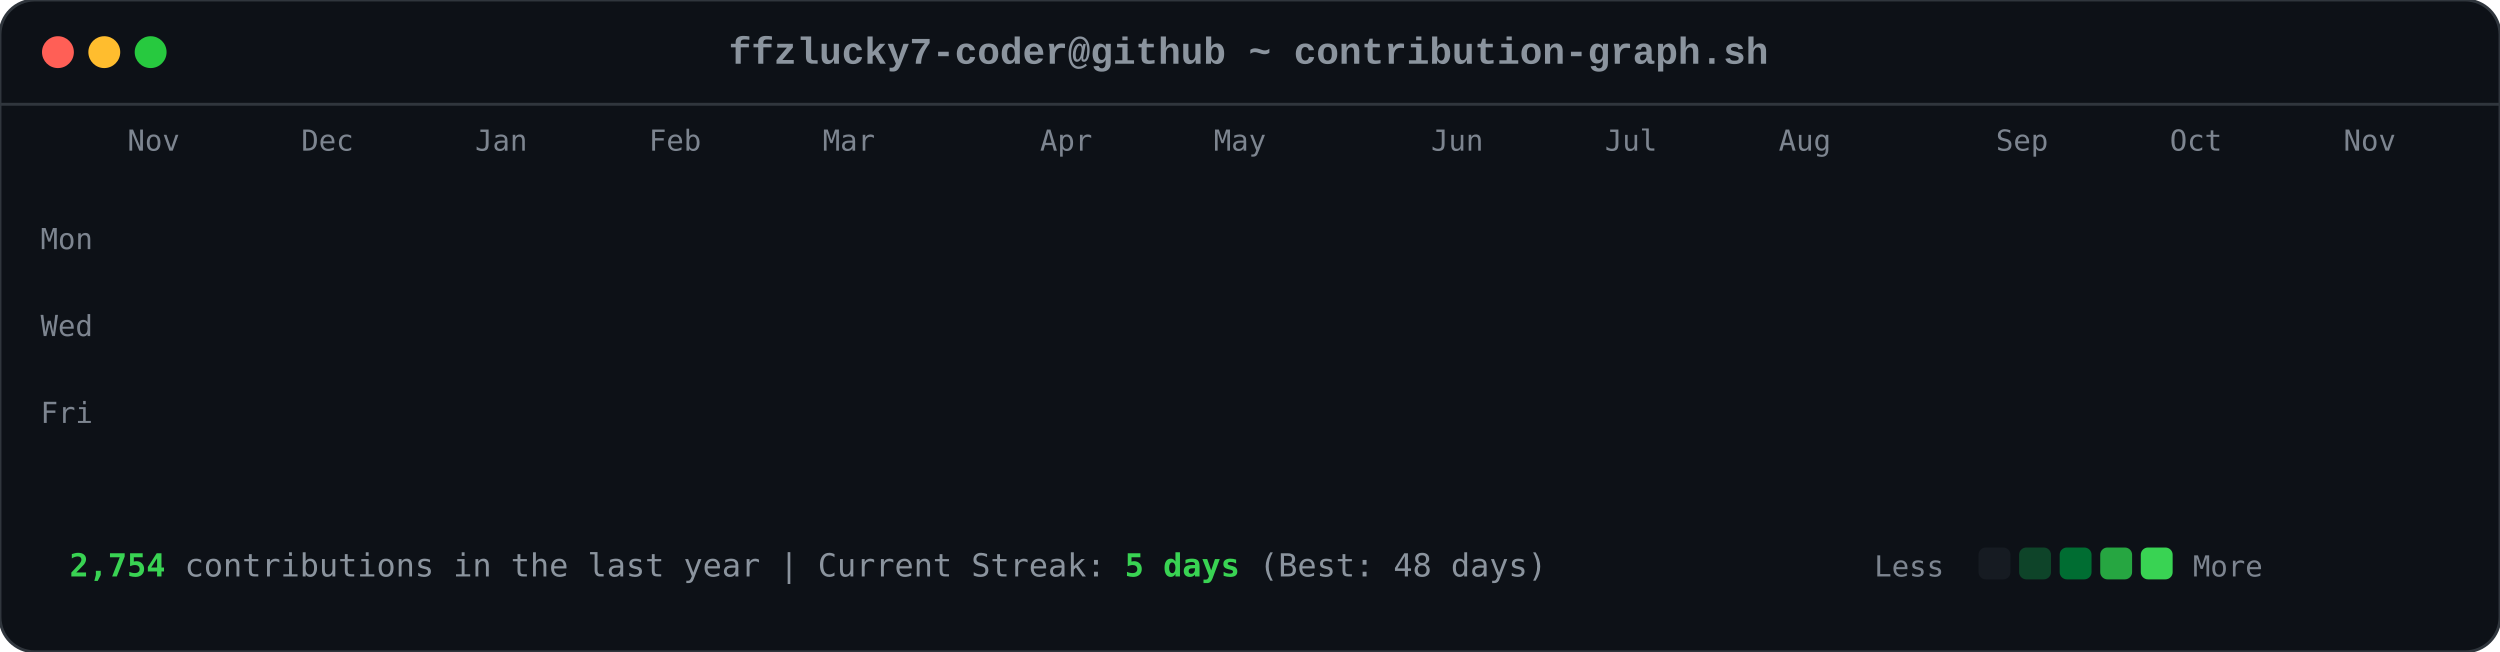
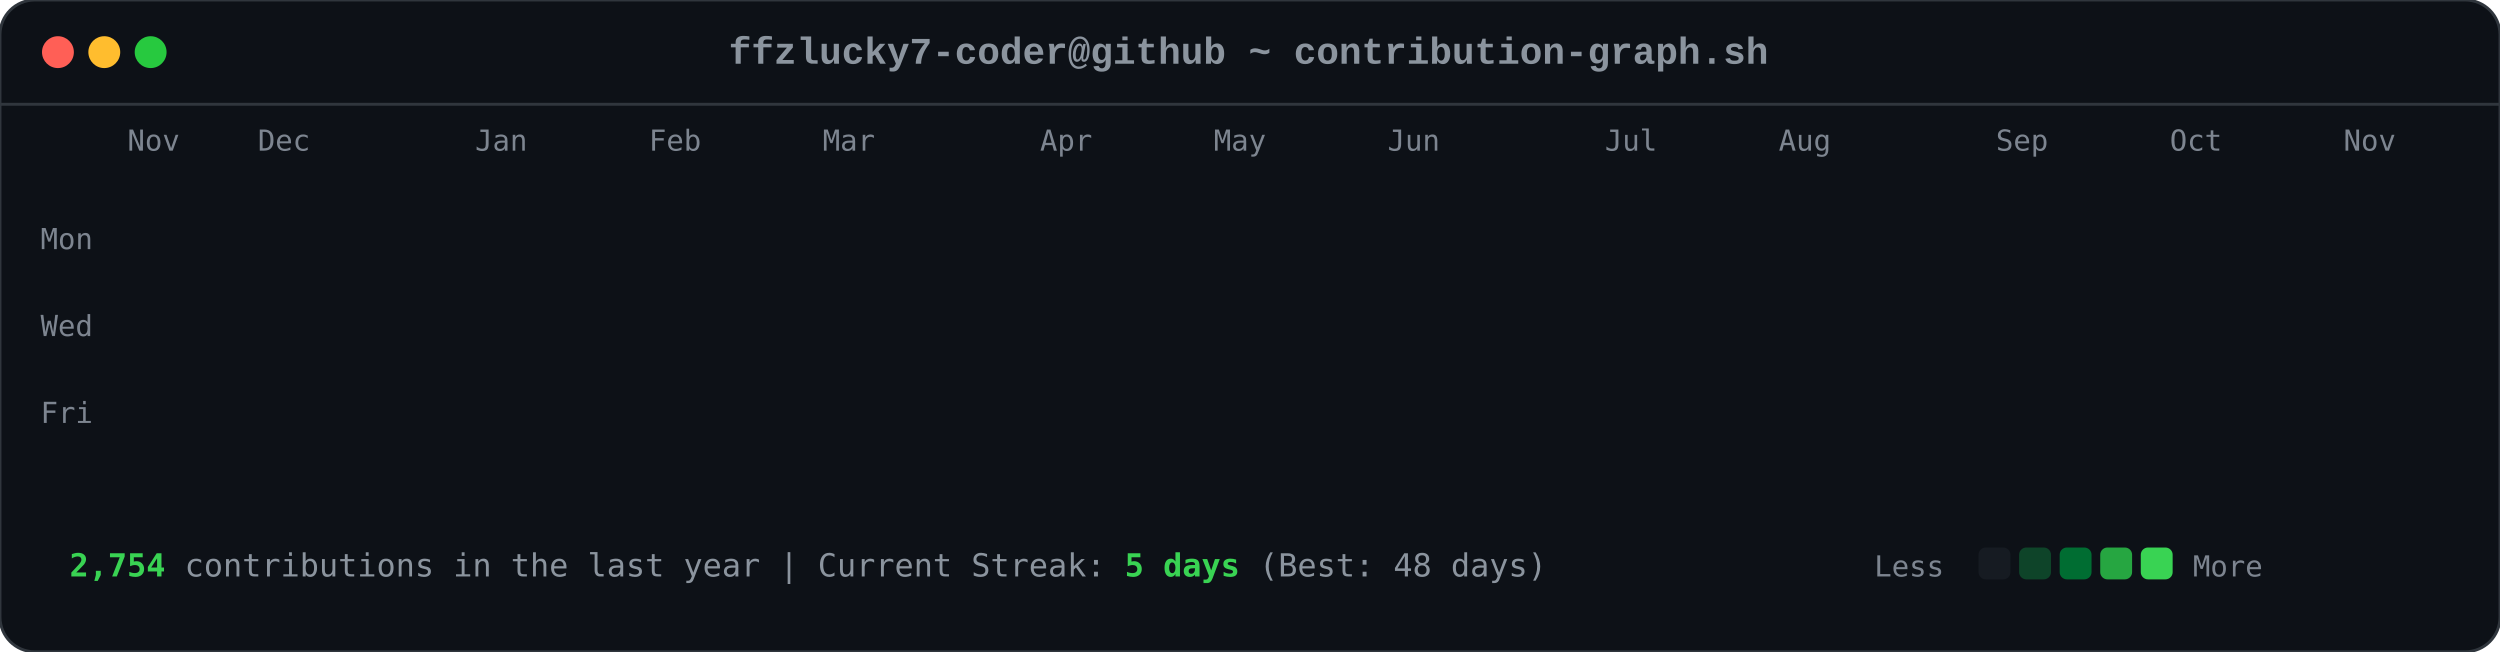
<svg xmlns="http://www.w3.org/2000/svg" viewBox="0 0 863 225" width="863" height="225">
  <style>

        .card-bg { fill: #0d1117; rx: 12px; ry: 12px; stroke: #30363d; stroke-width: 1px; }
        .font-mono { font-family: ui-monospace, SFMono-Regular, Consolas, 'Liberation Mono', Menlo, monospace; }
        .header-title { font-size: 13px; fill: #8b949e; font-weight: 600; }
        .axis-label { font-size: 10px; fill: #7d8590; font-family: ui-monospace, SFMono-Regular, Consolas, monospace; }
        .footer-text { font-size: 11px; fill: #8b949e; font-family: ui-monospace, SFMono-Regular, Consolas, monospace; }
        .stat-highlight { fill: #39d353; font-weight: 700; }
        
        .dot { rx: 6px; ry: 6px; }
        .dot-red { fill: #ff5f56; }
        .dot-yellow { fill: #ffbd2e; }
        .dot-green { fill: #27c93f; }
        
        .day-box {
            rx: 2.5px;
            ry: 2.5px;
            opacity: 0;
            animation: diagReveal 0.6s cubic-bezier(0.16, 1, 0.3, 1) forwards;
        }
        
        @keyframes diagReveal {
            0% { opacity: 0; transform: scale(0.2) translateY(-12px); }
            60% { opacity: 0.8; transform: scale(1.1) translateY(2px); }
            100% { opacity: 1; transform: scale(1) translateY(0); }
        }
    
</style>
  <rect width="863" height="225" class="card-bg" />
  <circle cx="20" cy="18" r="5.5" class="dot dot-red" />
  <circle cx="36" cy="18" r="5.5" class="dot dot-yellow" />
  <circle cx="52" cy="18" r="5.5" class="dot dot-green" />
  <text x="431" y="22" text-anchor="middle" class="font-mono header-title">ffzlucky7-coder@github ~ contribution-graph.sh</text>
  <line x1="0" y1="36" x2="863" y2="36" stroke="#30363d" stroke-width="1" />
  <text x="44" y="52" class="axis-label">Nov</text>
-   <text x="104" y="52" class="axis-label">Dec</text>
+   <text x="89" y="52" class="axis-label">Dec</text>
  <text x="164" y="52" class="axis-label">Jan</text>
  <text x="224" y="52" class="axis-label">Feb</text>
  <text x="284" y="52" class="axis-label">Mar</text>
  <text x="359" y="52" class="axis-label">Apr</text>
  <text x="419" y="52" class="axis-label">May</text>
-   <text x="494" y="52" class="axis-label">Jun</text>
+   <text x="479" y="52" class="axis-label">Jun</text>
  <text x="554" y="52" class="axis-label">Jul</text>
  <text x="614" y="52" class="axis-label">Aug</text>
  <text x="689" y="52" class="axis-label">Sep</text>
  <text x="749" y="52" class="axis-label">Oct</text>
  <text x="809" y="52" class="axis-label">Nov</text>
  <text x="14" y="86" class="axis-label">Mon</text>
  <text x="14" y="116" class="axis-label">Wed</text>
  <text x="14" y="146" class="axis-label">Fri</text>
  <rect x="44" y="62" width="11" height="11" fill="#0e4429" class="day-box" style="animation-delay: 0.2s;" />
  <rect x="44" y="77" width="11" height="11" fill="#0e4429" class="day-box" style="animation-delay: 0.24s;" />
  <rect x="44" y="92" width="11" height="11" fill="#39d353" class="day-box" style="animation-delay: 0.28s;" />
  <rect x="44" y="107" width="11" height="11" fill="#0e4429" class="day-box" style="animation-delay: 0.32s;" />
  <rect x="44" y="122" width="11" height="11" fill="#26a641" class="day-box" style="animation-delay: 0.36s;" />
  <rect x="44" y="137" width="11" height="11" fill="#26a641" class="day-box" style="animation-delay: 0.4s;" />
  <rect x="44" y="152" width="11" height="11" fill="#26a641" class="day-box" style="animation-delay: 0.44s;" />
  <rect x="59" y="62" width="11" height="11" fill="#0e4429" class="day-box" style="animation-delay: 0.25s;" />
  <rect x="59" y="77" width="11" height="11" fill="#0e4429" class="day-box" style="animation-delay: 0.29s;" />
  <rect x="59" y="92" width="11" height="11" fill="#006d32" class="day-box" style="animation-delay: 0.33s;" />
  <rect x="59" y="107" width="11" height="11" fill="#161b22" class="day-box" style="animation-delay: 0.37s;" />
  <rect x="59" y="122" width="11" height="11" fill="#39d353" class="day-box" style="animation-delay: 0.41s;" />
  <rect x="59" y="137" width="11" height="11" fill="#69f0a0" class="day-box" style="animation-delay: 0.45s;" />
  <rect x="59" y="152" width="11" height="11" fill="#006d32" class="day-box" style="animation-delay: 0.49s;" />
  <rect x="74" y="62" width="11" height="11" fill="#26a641" class="day-box" style="animation-delay: 0.3s;" />
  <rect x="74" y="77" width="11" height="11" fill="#39d353" class="day-box" style="animation-delay: 0.34s;" />
  <rect x="74" y="92" width="11" height="11" fill="#161b22" class="day-box" style="animation-delay: 0.38s;" />
  <rect x="74" y="107" width="11" height="11" fill="#161b22" class="day-box" style="animation-delay: 0.42s;" />
  <rect x="74" y="122" width="11" height="11" fill="#006d32" class="day-box" style="animation-delay: 0.46s;" />
  <rect x="74" y="137" width="11" height="11" fill="#006d32" class="day-box" style="animation-delay: 0.5s;" />
  <rect x="74" y="152" width="11" height="11" fill="#26a641" class="day-box" style="animation-delay: 0.54s;" />
  <rect x="89" y="62" width="11" height="11" fill="#0e4429" class="day-box" style="animation-delay: 0.35s;" />
  <rect x="89" y="77" width="11" height="11" fill="#006d32" class="day-box" style="animation-delay: 0.39s;" />
  <rect x="89" y="92" width="11" height="11" fill="#39d353" class="day-box" style="animation-delay: 0.43s;" />
  <rect x="89" y="107" width="11" height="11" fill="#0e4429" class="day-box" style="animation-delay: 0.47s;" />
  <rect x="89" y="122" width="11" height="11" fill="#0e4429" class="day-box" style="animation-delay: 0.51s;" />
  <rect x="89" y="137" width="11" height="11" fill="#006d32" class="day-box" style="animation-delay: 0.55s;" />
  <rect x="89" y="152" width="11" height="11" fill="#0e4429" class="day-box" style="animation-delay: 0.59s;" />
  <rect x="104" y="62" width="11" height="11" fill="#006d32" class="day-box" style="animation-delay: 0.4s;" />
  <rect x="104" y="77" width="11" height="11" fill="#69f0a0" class="day-box" style="animation-delay: 0.44s;" />
  <rect x="104" y="92" width="11" height="11" fill="#0e4429" class="day-box" style="animation-delay: 0.48s;" />
  <rect x="104" y="107" width="11" height="11" fill="#161b22" class="day-box" style="animation-delay: 0.52s;" />
  <rect x="104" y="122" width="11" height="11" fill="#0e4429" class="day-box" style="animation-delay: 0.56s;" />
  <rect x="104" y="137" width="11" height="11" fill="#006d32" class="day-box" style="animation-delay: 0.6s;" />
  <rect x="104" y="152" width="11" height="11" fill="#69f0a0" class="day-box" style="animation-delay: 0.64s;" />
  <rect x="119" y="62" width="11" height="11" fill="#0e4429" class="day-box" style="animation-delay: 0.45s;" />
  <rect x="119" y="77" width="11" height="11" fill="#006d32" class="day-box" style="animation-delay: 0.49s;" />
  <rect x="119" y="92" width="11" height="11" fill="#006d32" class="day-box" style="animation-delay: 0.53s;" />
  <rect x="119" y="107" width="11" height="11" fill="#161b22" class="day-box" style="animation-delay: 0.57s;" />
  <rect x="119" y="122" width="11" height="11" fill="#26a641" class="day-box" style="animation-delay: 0.61s;" />
  <rect x="119" y="137" width="11" height="11" fill="#161b22" class="day-box" style="animation-delay: 0.65s;" />
  <rect x="119" y="152" width="11" height="11" fill="#26a641" class="day-box" style="animation-delay: 0.69s;" />
  <rect x="134" y="62" width="11" height="11" fill="#39d353" class="day-box" style="animation-delay: 0.5s;" />
  <rect x="134" y="77" width="11" height="11" fill="#006d32" class="day-box" style="animation-delay: 0.54s;" />
  <rect x="134" y="92" width="11" height="11" fill="#161b22" class="day-box" style="animation-delay: 0.58s;" />
  <rect x="134" y="107" width="11" height="11" fill="#161b22" class="day-box" style="animation-delay: 0.62s;" />
  <rect x="134" y="122" width="11" height="11" fill="#161b22" class="day-box" style="animation-delay: 0.66s;" />
  <rect x="134" y="137" width="11" height="11" fill="#0e4429" class="day-box" style="animation-delay: 0.7s;" />
  <rect x="134" y="152" width="11" height="11" fill="#006d32" class="day-box" style="animation-delay: 0.74s;" />
  <rect x="149" y="62" width="11" height="11" fill="#161b22" class="day-box" style="animation-delay: 0.55s;" />
  <rect x="149" y="77" width="11" height="11" fill="#0e4429" class="day-box" style="animation-delay: 0.59s;" />
  <rect x="149" y="92" width="11" height="11" fill="#161b22" class="day-box" style="animation-delay: 0.63s;" />
  <rect x="149" y="107" width="11" height="11" fill="#26a641" class="day-box" style="animation-delay: 0.67s;" />
  <rect x="149" y="122" width="11" height="11" fill="#161b22" class="day-box" style="animation-delay: 0.71s;" />
  <rect x="149" y="137" width="11" height="11" fill="#161b22" class="day-box" style="animation-delay: 0.75s;" />
  <rect x="149" y="152" width="11" height="11" fill="#26a641" class="day-box" style="animation-delay: 0.79s;" />
  <rect x="164" y="62" width="11" height="11" fill="#26a641" class="day-box" style="animation-delay: 0.6s;" />
  <rect x="164" y="77" width="11" height="11" fill="#26a641" class="day-box" style="animation-delay: 0.64s;" />
  <rect x="164" y="92" width="11" height="11" fill="#0e4429" class="day-box" style="animation-delay: 0.68s;" />
  <rect x="164" y="107" width="11" height="11" fill="#006d32" class="day-box" style="animation-delay: 0.72s;" />
  <rect x="164" y="122" width="11" height="11" fill="#26a641" class="day-box" style="animation-delay: 0.76s;" />
  <rect x="164" y="137" width="11" height="11" fill="#69f0a0" class="day-box" style="animation-delay: 0.8s;" />
  <rect x="164" y="152" width="11" height="11" fill="#006d32" class="day-box" style="animation-delay: 0.84s;" />
  <rect x="179" y="62" width="11" height="11" fill="#0e4429" class="day-box" style="animation-delay: 0.65s;" />
  <rect x="179" y="77" width="11" height="11" fill="#006d32" class="day-box" style="animation-delay: 0.69s;" />
  <rect x="179" y="92" width="11" height="11" fill="#0e4429" class="day-box" style="animation-delay: 0.73s;" />
  <rect x="179" y="107" width="11" height="11" fill="#006d32" class="day-box" style="animation-delay: 0.77s;" />
  <rect x="179" y="122" width="11" height="11" fill="#69f0a0" class="day-box" style="animation-delay: 0.81s;" />
  <rect x="179" y="137" width="11" height="11" fill="#26a641" class="day-box" style="animation-delay: 0.85s;" />
  <rect x="179" y="152" width="11" height="11" fill="#0e4429" class="day-box" style="animation-delay: 0.89s;" />
  <rect x="194" y="62" width="11" height="11" fill="#0e4429" class="day-box" style="animation-delay: 0.7s;" />
  <rect x="194" y="77" width="11" height="11" fill="#69f0a0" class="day-box" style="animation-delay: 0.74s;" />
  <rect x="194" y="92" width="11" height="11" fill="#39d353" class="day-box" style="animation-delay: 0.78s;" />
  <rect x="194" y="107" width="11" height="11" fill="#69f0a0" class="day-box" style="animation-delay: 0.82s;" />
  <rect x="194" y="122" width="11" height="11" fill="#161b22" class="day-box" style="animation-delay: 0.86s;" />
  <rect x="194" y="137" width="11" height="11" fill="#161b22" class="day-box" style="animation-delay: 0.9s;" />
  <rect x="194" y="152" width="11" height="11" fill="#161b22" class="day-box" style="animation-delay: 0.94s;" />
  <rect x="209" y="62" width="11" height="11" fill="#006d32" class="day-box" style="animation-delay: 0.75s;" />
  <rect x="209" y="77" width="11" height="11" fill="#161b22" class="day-box" style="animation-delay: 0.79s;" />
  <rect x="209" y="92" width="11" height="11" fill="#161b22" class="day-box" style="animation-delay: 0.83s;" />
  <rect x="209" y="107" width="11" height="11" fill="#0e4429" class="day-box" style="animation-delay: 0.87s;" />
  <rect x="209" y="122" width="11" height="11" fill="#39d353" class="day-box" style="animation-delay: 0.91s;" />
  <rect x="209" y="137" width="11" height="11" fill="#26a641" class="day-box" style="animation-delay: 0.95s;" />
  <rect x="209" y="152" width="11" height="11" fill="#006d32" class="day-box" style="animation-delay: 0.99s;" />
  <rect x="224" y="62" width="11" height="11" fill="#26a641" class="day-box" style="animation-delay: 0.8s;" />
  <rect x="224" y="77" width="11" height="11" fill="#26a641" class="day-box" style="animation-delay: 0.84s;" />
  <rect x="224" y="92" width="11" height="11" fill="#26a641" class="day-box" style="animation-delay: 0.88s;" />
  <rect x="224" y="107" width="11" height="11" fill="#0e4429" class="day-box" style="animation-delay: 0.92s;" />
  <rect x="224" y="122" width="11" height="11" fill="#69f0a0" class="day-box" style="animation-delay: 0.96s;" />
  <rect x="224" y="137" width="11" height="11" fill="#0e4429" class="day-box" style="animation-delay: 1.0s;" />
  <rect x="224" y="152" width="11" height="11" fill="#26a641" class="day-box" style="animation-delay: 1.04s;" />
  <rect x="239" y="62" width="11" height="11" fill="#161b22" class="day-box" style="animation-delay: 0.85s;" />
  <rect x="239" y="77" width="11" height="11" fill="#26a641" class="day-box" style="animation-delay: 0.89s;" />
  <rect x="239" y="92" width="11" height="11" fill="#0e4429" class="day-box" style="animation-delay: 0.93s;" />
  <rect x="239" y="107" width="11" height="11" fill="#69f0a0" class="day-box" style="animation-delay: 0.97s;" />
  <rect x="239" y="122" width="11" height="11" fill="#26a641" class="day-box" style="animation-delay: 1.01s;" />
  <rect x="239" y="137" width="11" height="11" fill="#006d32" class="day-box" style="animation-delay: 1.05s;" />
  <rect x="239" y="152" width="11" height="11" fill="#006d32" class="day-box" style="animation-delay: 1.09s;" />
  <rect x="254" y="62" width="11" height="11" fill="#161b22" class="day-box" style="animation-delay: 0.9s;" />
  <rect x="254" y="77" width="11" height="11" fill="#0e4429" class="day-box" style="animation-delay: 0.94s;" />
  <rect x="254" y="92" width="11" height="11" fill="#69f0a0" class="day-box" style="animation-delay: 0.98s;" />
  <rect x="254" y="107" width="11" height="11" fill="#26a641" class="day-box" style="animation-delay: 1.02s;" />
  <rect x="254" y="122" width="11" height="11" fill="#161b22" class="day-box" style="animation-delay: 1.06s;" />
  <rect x="254" y="137" width="11" height="11" fill="#0e4429" class="day-box" style="animation-delay: 1.1s;" />
  <rect x="254" y="152" width="11" height="11" fill="#0e4429" class="day-box" style="animation-delay: 1.14s;" />
  <rect x="269" y="62" width="11" height="11" fill="#26a641" class="day-box" style="animation-delay: 0.95s;" />
  <rect x="269" y="77" width="11" height="11" fill="#39d353" class="day-box" style="animation-delay: 0.99s;" />
  <rect x="269" y="92" width="11" height="11" fill="#69f0a0" class="day-box" style="animation-delay: 1.03s;" />
  <rect x="269" y="107" width="11" height="11" fill="#006d32" class="day-box" style="animation-delay: 1.07s;" />
  <rect x="269" y="122" width="11" height="11" fill="#006d32" class="day-box" style="animation-delay: 1.11s;" />
  <rect x="269" y="137" width="11" height="11" fill="#006d32" class="day-box" style="animation-delay: 1.15s;" />
  <rect x="269" y="152" width="11" height="11" fill="#006d32" class="day-box" style="animation-delay: 1.19s;" />
  <rect x="284" y="62" width="11" height="11" fill="#69f0a0" class="day-box" style="animation-delay: 1.0s;" />
  <rect x="284" y="77" width="11" height="11" fill="#39d353" class="day-box" style="animation-delay: 1.04s;" />
  <rect x="284" y="92" width="11" height="11" fill="#0e4429" class="day-box" style="animation-delay: 1.08s;" />
  <rect x="284" y="107" width="11" height="11" fill="#161b22" class="day-box" style="animation-delay: 1.12s;" />
  <rect x="284" y="122" width="11" height="11" fill="#39d353" class="day-box" style="animation-delay: 1.16s;" />
  <rect x="284" y="137" width="11" height="11" fill="#006d32" class="day-box" style="animation-delay: 1.2s;" />
  <rect x="284" y="152" width="11" height="11" fill="#26a641" class="day-box" style="animation-delay: 1.24s;" />
  <rect x="299" y="62" width="11" height="11" fill="#161b22" class="day-box" style="animation-delay: 1.05s;" />
  <rect x="299" y="77" width="11" height="11" fill="#69f0a0" class="day-box" style="animation-delay: 1.09s;" />
  <rect x="299" y="92" width="11" height="11" fill="#161b22" class="day-box" style="animation-delay: 1.13s;" />
  <rect x="299" y="107" width="11" height="11" fill="#161b22" class="day-box" style="animation-delay: 1.17s;" />
  <rect x="299" y="122" width="11" height="11" fill="#39d353" class="day-box" style="animation-delay: 1.21s;" />
  <rect x="299" y="137" width="11" height="11" fill="#69f0a0" class="day-box" style="animation-delay: 1.25s;" />
  <rect x="299" y="152" width="11" height="11" fill="#39d353" class="day-box" style="animation-delay: 1.29s;" />
  <rect x="314" y="62" width="11" height="11" fill="#39d353" class="day-box" style="animation-delay: 1.1s;" />
  <rect x="314" y="77" width="11" height="11" fill="#0e4429" class="day-box" style="animation-delay: 1.14s;" />
  <rect x="314" y="92" width="11" height="11" fill="#39d353" class="day-box" style="animation-delay: 1.18s;" />
  <rect x="314" y="107" width="11" height="11" fill="#39d353" class="day-box" style="animation-delay: 1.22s;" />
  <rect x="314" y="122" width="11" height="11" fill="#26a641" class="day-box" style="animation-delay: 1.26s;" />
  <rect x="314" y="137" width="11" height="11" fill="#39d353" class="day-box" style="animation-delay: 1.3s;" />
  <rect x="314" y="152" width="11" height="11" fill="#26a641" class="day-box" style="animation-delay: 1.34s;" />
  <rect x="329" y="62" width="11" height="11" fill="#161b22" class="day-box" style="animation-delay: 1.15s;" />
  <rect x="329" y="77" width="11" height="11" fill="#69f0a0" class="day-box" style="animation-delay: 1.19s;" />
  <rect x="329" y="92" width="11" height="11" fill="#69f0a0" class="day-box" style="animation-delay: 1.23s;" />
  <rect x="329" y="107" width="11" height="11" fill="#006d32" class="day-box" style="animation-delay: 1.27s;" />
  <rect x="329" y="122" width="11" height="11" fill="#69f0a0" class="day-box" style="animation-delay: 1.31s;" />
  <rect x="329" y="137" width="11" height="11" fill="#26a641" class="day-box" style="animation-delay: 1.35s;" />
  <rect x="329" y="152" width="11" height="11" fill="#006d32" class="day-box" style="animation-delay: 1.39s;" />
  <rect x="344" y="62" width="11" height="11" fill="#0e4429" class="day-box" style="animation-delay: 1.2s;" />
  <rect x="344" y="77" width="11" height="11" fill="#26a641" class="day-box" style="animation-delay: 1.24s;" />
  <rect x="344" y="92" width="11" height="11" fill="#006d32" class="day-box" style="animation-delay: 1.28s;" />
  <rect x="344" y="107" width="11" height="11" fill="#006d32" class="day-box" style="animation-delay: 1.32s;" />
  <rect x="344" y="122" width="11" height="11" fill="#0e4429" class="day-box" style="animation-delay: 1.36s;" />
  <rect x="344" y="137" width="11" height="11" fill="#69f0a0" class="day-box" style="animation-delay: 1.4s;" />
  <rect x="344" y="152" width="11" height="11" fill="#39d353" class="day-box" style="animation-delay: 1.44s;" />
  <rect x="359" y="62" width="11" height="11" fill="#006d32" class="day-box" style="animation-delay: 1.25s;" />
  <rect x="359" y="77" width="11" height="11" fill="#006d32" class="day-box" style="animation-delay: 1.29s;" />
  <rect x="359" y="92" width="11" height="11" fill="#39d353" class="day-box" style="animation-delay: 1.33s;" />
  <rect x="359" y="107" width="11" height="11" fill="#006d32" class="day-box" style="animation-delay: 1.37s;" />
  <rect x="359" y="122" width="11" height="11" fill="#69f0a0" class="day-box" style="animation-delay: 1.41s;" />
  <rect x="359" y="137" width="11" height="11" fill="#006d32" class="day-box" style="animation-delay: 1.45s;" />
  <rect x="359" y="152" width="11" height="11" fill="#0e4429" class="day-box" style="animation-delay: 1.49s;" />
  <rect x="374" y="62" width="11" height="11" fill="#39d353" class="day-box" style="animation-delay: 1.3s;" />
  <rect x="374" y="77" width="11" height="11" fill="#26a641" class="day-box" style="animation-delay: 1.34s;" />
  <rect x="374" y="92" width="11" height="11" fill="#006d32" class="day-box" style="animation-delay: 1.38s;" />
  <rect x="374" y="107" width="11" height="11" fill="#26a641" class="day-box" style="animation-delay: 1.42s;" />
  <rect x="374" y="122" width="11" height="11" fill="#161b22" class="day-box" style="animation-delay: 1.46s;" />
  <rect x="374" y="137" width="11" height="11" fill="#161b22" class="day-box" style="animation-delay: 1.5s;" />
  <rect x="374" y="152" width="11" height="11" fill="#161b22" class="day-box" style="animation-delay: 1.54s;" />
  <rect x="389" y="62" width="11" height="11" fill="#006d32" class="day-box" style="animation-delay: 1.35s;" />
  <rect x="389" y="77" width="11" height="11" fill="#006d32" class="day-box" style="animation-delay: 1.39s;" />
  <rect x="389" y="92" width="11" height="11" fill="#39d353" class="day-box" style="animation-delay: 1.43s;" />
  <rect x="389" y="107" width="11" height="11" fill="#161b22" class="day-box" style="animation-delay: 1.47s;" />
  <rect x="389" y="122" width="11" height="11" fill="#161b22" class="day-box" style="animation-delay: 1.51s;" />
  <rect x="389" y="137" width="11" height="11" fill="#26a641" class="day-box" style="animation-delay: 1.55s;" />
  <rect x="389" y="152" width="11" height="11" fill="#161b22" class="day-box" style="animation-delay: 1.59s;" />
  <rect x="404" y="62" width="11" height="11" fill="#39d353" class="day-box" style="animation-delay: 1.4s;" />
  <rect x="404" y="77" width="11" height="11" fill="#39d353" class="day-box" style="animation-delay: 1.44s;" />
  <rect x="404" y="92" width="11" height="11" fill="#26a641" class="day-box" style="animation-delay: 1.48s;" />
  <rect x="404" y="107" width="11" height="11" fill="#0e4429" class="day-box" style="animation-delay: 1.52s;" />
  <rect x="404" y="122" width="11" height="11" fill="#006d32" class="day-box" style="animation-delay: 1.56s;" />
  <rect x="404" y="137" width="11" height="11" fill="#006d32" class="day-box" style="animation-delay: 1.6s;" />
  <rect x="404" y="152" width="11" height="11" fill="#0e4429" class="day-box" style="animation-delay: 1.64s;" />
  <rect x="419" y="62" width="11" height="11" fill="#006d32" class="day-box" style="animation-delay: 1.45s;" />
  <rect x="419" y="77" width="11" height="11" fill="#006d32" class="day-box" style="animation-delay: 1.49s;" />
  <rect x="419" y="92" width="11" height="11" fill="#161b22" class="day-box" style="animation-delay: 1.53s;" />
  <rect x="419" y="107" width="11" height="11" fill="#006d32" class="day-box" style="animation-delay: 1.57s;" />
  <rect x="419" y="122" width="11" height="11" fill="#161b22" class="day-box" style="animation-delay: 1.61s;" />
  <rect x="419" y="137" width="11" height="11" fill="#006d32" class="day-box" style="animation-delay: 1.65s;" />
  <rect x="419" y="152" width="11" height="11" fill="#26a641" class="day-box" style="animation-delay: 1.69s;" />
  <rect x="434" y="62" width="11" height="11" fill="#006d32" class="day-box" style="animation-delay: 1.5s;" />
  <rect x="434" y="77" width="11" height="11" fill="#006d32" class="day-box" style="animation-delay: 1.54s;" />
  <rect x="434" y="92" width="11" height="11" fill="#39d353" class="day-box" style="animation-delay: 1.58s;" />
  <rect x="434" y="107" width="11" height="11" fill="#161b22" class="day-box" style="animation-delay: 1.62s;" />
  <rect x="434" y="122" width="11" height="11" fill="#69f0a0" class="day-box" style="animation-delay: 1.66s;" />
  <rect x="434" y="137" width="11" height="11" fill="#006d32" class="day-box" style="animation-delay: 1.7s;" />
  <rect x="434" y="152" width="11" height="11" fill="#006d32" class="day-box" style="animation-delay: 1.74s;" />
  <rect x="449" y="62" width="11" height="11" fill="#006d32" class="day-box" style="animation-delay: 1.55s;" />
  <rect x="449" y="77" width="11" height="11" fill="#69f0a0" class="day-box" style="animation-delay: 1.59s;" />
  <rect x="449" y="92" width="11" height="11" fill="#0e4429" class="day-box" style="animation-delay: 1.63s;" />
  <rect x="449" y="107" width="11" height="11" fill="#0e4429" class="day-box" style="animation-delay: 1.67s;" />
  <rect x="449" y="122" width="11" height="11" fill="#0e4429" class="day-box" style="animation-delay: 1.71s;" />
  <rect x="449" y="137" width="11" height="11" fill="#69f0a0" class="day-box" style="animation-delay: 1.75s;" />
  <rect x="449" y="152" width="11" height="11" fill="#161b22" class="day-box" style="animation-delay: 1.79s;" />
  <rect x="464" y="62" width="11" height="11" fill="#006d32" class="day-box" style="animation-delay: 1.6s;" />
  <rect x="464" y="77" width="11" height="11" fill="#26a641" class="day-box" style="animation-delay: 1.64s;" />
  <rect x="464" y="92" width="11" height="11" fill="#006d32" class="day-box" style="animation-delay: 1.68s;" />
  <rect x="464" y="107" width="11" height="11" fill="#26a641" class="day-box" style="animation-delay: 1.72s;" />
  <rect x="464" y="122" width="11" height="11" fill="#0e4429" class="day-box" style="animation-delay: 1.76s;" />
  <rect x="464" y="137" width="11" height="11" fill="#0e4429" class="day-box" style="animation-delay: 1.8s;" />
  <rect x="464" y="152" width="11" height="11" fill="#69f0a0" class="day-box" style="animation-delay: 1.84s;" />
  <rect x="479" y="62" width="11" height="11" fill="#26a641" class="day-box" style="animation-delay: 1.65s;" />
  <rect x="479" y="77" width="11" height="11" fill="#39d353" class="day-box" style="animation-delay: 1.69s;" />
  <rect x="479" y="92" width="11" height="11" fill="#39d353" class="day-box" style="animation-delay: 1.73s;" />
  <rect x="479" y="107" width="11" height="11" fill="#26a641" class="day-box" style="animation-delay: 1.77s;" />
  <rect x="479" y="122" width="11" height="11" fill="#006d32" class="day-box" style="animation-delay: 1.81s;" />
  <rect x="479" y="137" width="11" height="11" fill="#26a641" class="day-box" style="animation-delay: 1.85s;" />
  <rect x="479" y="152" width="11" height="11" fill="#161b22" class="day-box" style="animation-delay: 1.89s;" />
  <rect x="494" y="62" width="11" height="11" fill="#161b22" class="day-box" style="animation-delay: 1.7s;" />
  <rect x="494" y="77" width="11" height="11" fill="#69f0a0" class="day-box" style="animation-delay: 1.74s;" />
  <rect x="494" y="92" width="11" height="11" fill="#006d32" class="day-box" style="animation-delay: 1.78s;" />
  <rect x="494" y="107" width="11" height="11" fill="#69f0a0" class="day-box" style="animation-delay: 1.82s;" />
  <rect x="494" y="122" width="11" height="11" fill="#39d353" class="day-box" style="animation-delay: 1.86s;" />
  <rect x="494" y="137" width="11" height="11" fill="#006d32" class="day-box" style="animation-delay: 1.9s;" />
  <rect x="494" y="152" width="11" height="11" fill="#006d32" class="day-box" style="animation-delay: 1.94s;" />
  <rect x="509" y="62" width="11" height="11" fill="#26a641" class="day-box" style="animation-delay: 1.75s;" />
  <rect x="509" y="77" width="11" height="11" fill="#39d353" class="day-box" style="animation-delay: 1.79s;" />
  <rect x="509" y="92" width="11" height="11" fill="#006d32" class="day-box" style="animation-delay: 1.83s;" />
  <rect x="509" y="107" width="11" height="11" fill="#39d353" class="day-box" style="animation-delay: 1.87s;" />
  <rect x="509" y="122" width="11" height="11" fill="#26a641" class="day-box" style="animation-delay: 1.91s;" />
  <rect x="509" y="137" width="11" height="11" fill="#26a641" class="day-box" style="animation-delay: 1.95s;" />
  <rect x="509" y="152" width="11" height="11" fill="#006d32" class="day-box" style="animation-delay: 1.99s;" />
  <rect x="524" y="62" width="11" height="11" fill="#006d32" class="day-box" style="animation-delay: 1.8s;" />
  <rect x="524" y="77" width="11" height="11" fill="#006d32" class="day-box" style="animation-delay: 1.84s;" />
  <rect x="524" y="92" width="11" height="11" fill="#26a641" class="day-box" style="animation-delay: 1.88s;" />
  <rect x="524" y="107" width="11" height="11" fill="#006d32" class="day-box" style="animation-delay: 1.92s;" />
  <rect x="524" y="122" width="11" height="11" fill="#006d32" class="day-box" style="animation-delay: 1.96s;" />
  <rect x="524" y="137" width="11" height="11" fill="#0e4429" class="day-box" style="animation-delay: 2.0s;" />
  <rect x="524" y="152" width="11" height="11" fill="#26a641" class="day-box" style="animation-delay: 2.04s;" />
  <rect x="539" y="62" width="11" height="11" fill="#26a641" class="day-box" style="animation-delay: 1.85s;" />
  <rect x="539" y="77" width="11" height="11" fill="#69f0a0" class="day-box" style="animation-delay: 1.89s;" />
  <rect x="539" y="92" width="11" height="11" fill="#161b22" class="day-box" style="animation-delay: 1.93s;" />
  <rect x="539" y="107" width="11" height="11" fill="#161b22" class="day-box" style="animation-delay: 1.97s;" />
  <rect x="539" y="122" width="11" height="11" fill="#006d32" class="day-box" style="animation-delay: 2.01s;" />
  <rect x="539" y="137" width="11" height="11" fill="#26a641" class="day-box" style="animation-delay: 2.05s;" />
  <rect x="539" y="152" width="11" height="11" fill="#0e4429" class="day-box" style="animation-delay: 2.09s;" />
  <rect x="554" y="62" width="11" height="11" fill="#0e4429" class="day-box" style="animation-delay: 1.9s;" />
  <rect x="554" y="77" width="11" height="11" fill="#0e4429" class="day-box" style="animation-delay: 1.94s;" />
  <rect x="554" y="92" width="11" height="11" fill="#006d32" class="day-box" style="animation-delay: 1.98s;" />
  <rect x="554" y="107" width="11" height="11" fill="#161b22" class="day-box" style="animation-delay: 2.02s;" />
  <rect x="554" y="122" width="11" height="11" fill="#39d353" class="day-box" style="animation-delay: 2.06s;" />
  <rect x="554" y="137" width="11" height="11" fill="#161b22" class="day-box" style="animation-delay: 2.1s;" />
  <rect x="554" y="152" width="11" height="11" fill="#0e4429" class="day-box" style="animation-delay: 2.14s;" />
  <rect x="569" y="62" width="11" height="11" fill="#39d353" class="day-box" style="animation-delay: 1.95s;" />
  <rect x="569" y="77" width="11" height="11" fill="#006d32" class="day-box" style="animation-delay: 1.99s;" />
  <rect x="569" y="92" width="11" height="11" fill="#39d353" class="day-box" style="animation-delay: 2.03s;" />
  <rect x="569" y="107" width="11" height="11" fill="#006d32" class="day-box" style="animation-delay: 2.07s;" />
  <rect x="569" y="122" width="11" height="11" fill="#26a641" class="day-box" style="animation-delay: 2.11s;" />
  <rect x="569" y="137" width="11" height="11" fill="#26a641" class="day-box" style="animation-delay: 2.15s;" />
  <rect x="569" y="152" width="11" height="11" fill="#161b22" class="day-box" style="animation-delay: 2.19s;" />
  <rect x="584" y="62" width="11" height="11" fill="#006d32" class="day-box" style="animation-delay: 2.0s;" />
  <rect x="584" y="77" width="11" height="11" fill="#0e4429" class="day-box" style="animation-delay: 2.04s;" />
  <rect x="584" y="92" width="11" height="11" fill="#006d32" class="day-box" style="animation-delay: 2.08s;" />
  <rect x="584" y="107" width="11" height="11" fill="#006d32" class="day-box" style="animation-delay: 2.12s;" />
  <rect x="584" y="122" width="11" height="11" fill="#006d32" class="day-box" style="animation-delay: 2.16s;" />
  <rect x="584" y="137" width="11" height="11" fill="#161b22" class="day-box" style="animation-delay: 2.2s;" />
  <rect x="584" y="152" width="11" height="11" fill="#26a641" class="day-box" style="animation-delay: 2.24s;" />
  <rect x="599" y="62" width="11" height="11" fill="#26a641" class="day-box" style="animation-delay: 2.05s;" />
  <rect x="599" y="77" width="11" height="11" fill="#161b22" class="day-box" style="animation-delay: 2.09s;" />
  <rect x="599" y="92" width="11" height="11" fill="#161b22" class="day-box" style="animation-delay: 2.13s;" />
  <rect x="599" y="107" width="11" height="11" fill="#0e4429" class="day-box" style="animation-delay: 2.17s;" />
  <rect x="599" y="122" width="11" height="11" fill="#39d353" class="day-box" style="animation-delay: 2.21s;" />
  <rect x="599" y="137" width="11" height="11" fill="#006d32" class="day-box" style="animation-delay: 2.25s;" />
  <rect x="599" y="152" width="11" height="11" fill="#69f0a0" class="day-box" style="animation-delay: 2.29s;" />
  <rect x="614" y="62" width="11" height="11" fill="#26a641" class="day-box" style="animation-delay: 2.1s;" />
  <rect x="614" y="77" width="11" height="11" fill="#26a641" class="day-box" style="animation-delay: 2.14s;" />
  <rect x="614" y="92" width="11" height="11" fill="#69f0a0" class="day-box" style="animation-delay: 2.18s;" />
  <rect x="614" y="107" width="11" height="11" fill="#161b22" class="day-box" style="animation-delay: 2.22s;" />
  <rect x="614" y="122" width="11" height="11" fill="#006d32" class="day-box" style="animation-delay: 2.26s;" />
  <rect x="614" y="137" width="11" height="11" fill="#0e4429" class="day-box" style="animation-delay: 2.3s;" />
  <rect x="614" y="152" width="11" height="11" fill="#161b22" class="day-box" style="animation-delay: 2.34s;" />
  <rect x="629" y="62" width="11" height="11" fill="#26a641" class="day-box" style="animation-delay: 2.15s;" />
  <rect x="629" y="77" width="11" height="11" fill="#161b22" class="day-box" style="animation-delay: 2.19s;" />
  <rect x="629" y="92" width="11" height="11" fill="#006d32" class="day-box" style="animation-delay: 2.23s;" />
  <rect x="629" y="107" width="11" height="11" fill="#39d353" class="day-box" style="animation-delay: 2.27s;" />
  <rect x="629" y="122" width="11" height="11" fill="#006d32" class="day-box" style="animation-delay: 2.31s;" />
  <rect x="629" y="137" width="11" height="11" fill="#26a641" class="day-box" style="animation-delay: 2.35s;" />
  <rect x="629" y="152" width="11" height="11" fill="#006d32" class="day-box" style="animation-delay: 2.39s;" />
  <rect x="644" y="62" width="11" height="11" fill="#161b22" class="day-box" style="animation-delay: 2.2s;" />
  <rect x="644" y="77" width="11" height="11" fill="#26a641" class="day-box" style="animation-delay: 2.24s;" />
  <rect x="644" y="92" width="11" height="11" fill="#26a641" class="day-box" style="animation-delay: 2.28s;" />
  <rect x="644" y="107" width="11" height="11" fill="#26a641" class="day-box" style="animation-delay: 2.32s;" />
  <rect x="644" y="122" width="11" height="11" fill="#39d353" class="day-box" style="animation-delay: 2.36s;" />
  <rect x="644" y="137" width="11" height="11" fill="#0e4429" class="day-box" style="animation-delay: 2.4s;" />
  <rect x="644" y="152" width="11" height="11" fill="#26a641" class="day-box" style="animation-delay: 2.44s;" />
  <rect x="659" y="62" width="11" height="11" fill="#26a641" class="day-box" style="animation-delay: 2.25s;" />
  <rect x="659" y="77" width="11" height="11" fill="#006d32" class="day-box" style="animation-delay: 2.29s;" />
  <rect x="659" y="92" width="11" height="11" fill="#0e4429" class="day-box" style="animation-delay: 2.33s;" />
  <rect x="659" y="107" width="11" height="11" fill="#0e4429" class="day-box" style="animation-delay: 2.37s;" />
  <rect x="659" y="122" width="11" height="11" fill="#26a641" class="day-box" style="animation-delay: 2.41s;" />
  <rect x="659" y="137" width="11" height="11" fill="#006d32" class="day-box" style="animation-delay: 2.45s;" />
  <rect x="659" y="152" width="11" height="11" fill="#26a641" class="day-box" style="animation-delay: 2.49s;" />
  <rect x="674" y="62" width="11" height="11" fill="#26a641" class="day-box" style="animation-delay: 2.3s;" />
  <rect x="674" y="77" width="11" height="11" fill="#161b22" class="day-box" style="animation-delay: 2.34s;" />
  <rect x="674" y="92" width="11" height="11" fill="#39d353" class="day-box" style="animation-delay: 2.38s;" />
  <rect x="674" y="107" width="11" height="11" fill="#39d353" class="day-box" style="animation-delay: 2.42s;" />
  <rect x="674" y="122" width="11" height="11" fill="#161b22" class="day-box" style="animation-delay: 2.46s;" />
  <rect x="674" y="137" width="11" height="11" fill="#006d32" class="day-box" style="animation-delay: 2.5s;" />
  <rect x="674" y="152" width="11" height="11" fill="#161b22" class="day-box" style="animation-delay: 2.54s;" />
  <rect x="689" y="62" width="11" height="11" fill="#006d32" class="day-box" style="animation-delay: 2.35s;" />
  <rect x="689" y="77" width="11" height="11" fill="#26a641" class="day-box" style="animation-delay: 2.39s;" />
  <rect x="689" y="92" width="11" height="11" fill="#161b22" class="day-box" style="animation-delay: 2.43s;" />
  <rect x="689" y="107" width="11" height="11" fill="#161b22" class="day-box" style="animation-delay: 2.47s;" />
  <rect x="689" y="122" width="11" height="11" fill="#161b22" class="day-box" style="animation-delay: 2.51s;" />
  <rect x="689" y="137" width="11" height="11" fill="#006d32" class="day-box" style="animation-delay: 2.55s;" />
  <rect x="689" y="152" width="11" height="11" fill="#26a641" class="day-box" style="animation-delay: 2.59s;" />
  <rect x="704" y="62" width="11" height="11" fill="#26a641" class="day-box" style="animation-delay: 2.4s;" />
  <rect x="704" y="77" width="11" height="11" fill="#0e4429" class="day-box" style="animation-delay: 2.44s;" />
  <rect x="704" y="92" width="11" height="11" fill="#161b22" class="day-box" style="animation-delay: 2.48s;" />
  <rect x="704" y="107" width="11" height="11" fill="#161b22" class="day-box" style="animation-delay: 2.52s;" />
  <rect x="704" y="122" width="11" height="11" fill="#26a641" class="day-box" style="animation-delay: 2.56s;" />
  <rect x="704" y="137" width="11" height="11" fill="#0e4429" class="day-box" style="animation-delay: 2.6s;" />
  <rect x="704" y="152" width="11" height="11" fill="#39d353" class="day-box" style="animation-delay: 2.64s;" />
  <rect x="719" y="62" width="11" height="11" fill="#26a641" class="day-box" style="animation-delay: 2.45s;" />
  <rect x="719" y="77" width="11" height="11" fill="#161b22" class="day-box" style="animation-delay: 2.49s;" />
  <rect x="719" y="92" width="11" height="11" fill="#161b22" class="day-box" style="animation-delay: 2.53s;" />
  <rect x="719" y="107" width="11" height="11" fill="#161b22" class="day-box" style="animation-delay: 2.57s;" />
  <rect x="719" y="122" width="11" height="11" fill="#006d32" class="day-box" style="animation-delay: 2.61s;" />
  <rect x="719" y="137" width="11" height="11" fill="#161b22" class="day-box" style="animation-delay: 2.65s;" />
  <rect x="719" y="152" width="11" height="11" fill="#0e4429" class="day-box" style="animation-delay: 2.69s;" />
  <rect x="734" y="62" width="11" height="11" fill="#161b22" class="day-box" style="animation-delay: 2.5s;" />
  <rect x="734" y="77" width="11" height="11" fill="#006d32" class="day-box" style="animation-delay: 2.54s;" />
  <rect x="734" y="92" width="11" height="11" fill="#26a641" class="day-box" style="animation-delay: 2.58s;" />
  <rect x="734" y="107" width="11" height="11" fill="#26a641" class="day-box" style="animation-delay: 2.62s;" />
  <rect x="734" y="122" width="11" height="11" fill="#39d353" class="day-box" style="animation-delay: 2.66s;" />
  <rect x="734" y="137" width="11" height="11" fill="#006d32" class="day-box" style="animation-delay: 2.7s;" />
  <rect x="734" y="152" width="11" height="11" fill="#26a641" class="day-box" style="animation-delay: 2.74s;" />
  <rect x="749" y="62" width="11" height="11" fill="#0e4429" class="day-box" style="animation-delay: 2.55s;" />
  <rect x="749" y="77" width="11" height="11" fill="#006d32" class="day-box" style="animation-delay: 2.59s;" />
  <rect x="749" y="92" width="11" height="11" fill="#26a641" class="day-box" style="animation-delay: 2.63s;" />
  <rect x="749" y="107" width="11" height="11" fill="#0e4429" class="day-box" style="animation-delay: 2.67s;" />
  <rect x="749" y="122" width="11" height="11" fill="#161b22" class="day-box" style="animation-delay: 2.71s;" />
  <rect x="749" y="137" width="11" height="11" fill="#0e4429" class="day-box" style="animation-delay: 2.75s;" />
  <rect x="749" y="152" width="11" height="11" fill="#161b22" class="day-box" style="animation-delay: 2.79s;" />
  <rect x="764" y="62" width="11" height="11" fill="#161b22" class="day-box" style="animation-delay: 2.6s;" />
  <rect x="764" y="77" width="11" height="11" fill="#69f0a0" class="day-box" style="animation-delay: 2.64s;" />
  <rect x="764" y="92" width="11" height="11" fill="#006d32" class="day-box" style="animation-delay: 2.68s;" />
  <rect x="764" y="107" width="11" height="11" fill="#161b22" class="day-box" style="animation-delay: 2.72s;" />
  <rect x="764" y="122" width="11" height="11" fill="#006d32" class="day-box" style="animation-delay: 2.76s;" />
  <rect x="764" y="137" width="11" height="11" fill="#69f0a0" class="day-box" style="animation-delay: 2.8s;" />
  <rect x="764" y="152" width="11" height="11" fill="#39d353" class="day-box" style="animation-delay: 2.84s;" />
  <rect x="779" y="62" width="11" height="11" fill="#26a641" class="day-box" style="animation-delay: 2.65s;" />
  <rect x="779" y="77" width="11" height="11" fill="#161b22" class="day-box" style="animation-delay: 2.69s;" />
  <rect x="779" y="92" width="11" height="11" fill="#39d353" class="day-box" style="animation-delay: 2.73s;" />
  <rect x="779" y="107" width="11" height="11" fill="#006d32" class="day-box" style="animation-delay: 2.77s;" />
  <rect x="779" y="122" width="11" height="11" fill="#0e4429" class="day-box" style="animation-delay: 2.81s;" />
  <rect x="779" y="137" width="11" height="11" fill="#26a641" class="day-box" style="animation-delay: 2.85s;" />
  <rect x="779" y="152" width="11" height="11" fill="#69f0a0" class="day-box" style="animation-delay: 2.89s;" />
  <rect x="794" y="62" width="11" height="11" fill="#006d32" class="day-box" style="animation-delay: 2.7s;" />
  <rect x="794" y="77" width="11" height="11" fill="#0e4429" class="day-box" style="animation-delay: 2.74s;" />
  <rect x="794" y="92" width="11" height="11" fill="#006d32" class="day-box" style="animation-delay: 2.78s;" />
  <rect x="794" y="107" width="11" height="11" fill="#26a641" class="day-box" style="animation-delay: 2.82s;" />
  <rect x="794" y="122" width="11" height="11" fill="#69f0a0" class="day-box" style="animation-delay: 2.86s;" />
  <rect x="794" y="137" width="11" height="11" fill="#39d353" class="day-box" style="animation-delay: 2.9s;" />
  <rect x="794" y="152" width="11" height="11" fill="#161b22" class="day-box" style="animation-delay: 2.94s;" />
  <rect x="809" y="62" width="11" height="11" fill="#39d353" class="day-box" style="animation-delay: 2.75s;" />
  <rect x="809" y="77" width="11" height="11" fill="#0e4429" class="day-box" style="animation-delay: 2.79s;" />
  <rect x="809" y="92" width="11" height="11" fill="#161b22" class="day-box" style="animation-delay: 2.83s;" />
  <rect x="809" y="107" width="11" height="11" fill="#69f0a0" class="day-box" style="animation-delay: 2.87s;" />
  <rect x="809" y="122" width="11" height="11" fill="#006d32" class="day-box" style="animation-delay: 2.91s;" />
  <rect x="809" y="137" width="11" height="11" fill="#006d32" class="day-box" style="animation-delay: 2.95s;" />
  <rect x="809" y="152" width="11" height="11" fill="#39d353" class="day-box" style="animation-delay: 2.99s;" />
  <rect x="824" y="62" width="11" height="11" fill="#006d32" class="day-box" style="animation-delay: 2.8s;" />
  <text x="24" y="199" class="footer-text">
    <tspan class="stat-highlight">2,754</tspan> contributions in the last year | 
Current Streak: <tspan class="stat-highlight">5 days</tspan> (Best: 48 days)
</text>
  <text x="647" y="199" class="axis-label">Less</text>
  <rect x="683" y="189" width="11" height="11" fill="#161b22" rx="2.5" ry="2.5" />
  <rect x="697" y="189" width="11" height="11" fill="#0e4429" rx="2.5" ry="2.5" />
  <rect x="711" y="189" width="11" height="11" fill="#006d32" rx="2.5" ry="2.5" />
  <rect x="725" y="189" width="11" height="11" fill="#26a641" rx="2.5" ry="2.5" />
  <rect x="739" y="189" width="11" height="11" fill="#39d353" rx="2.5" ry="2.5" />
  <text x="757" y="199" class="axis-label">More</text>
</svg>
